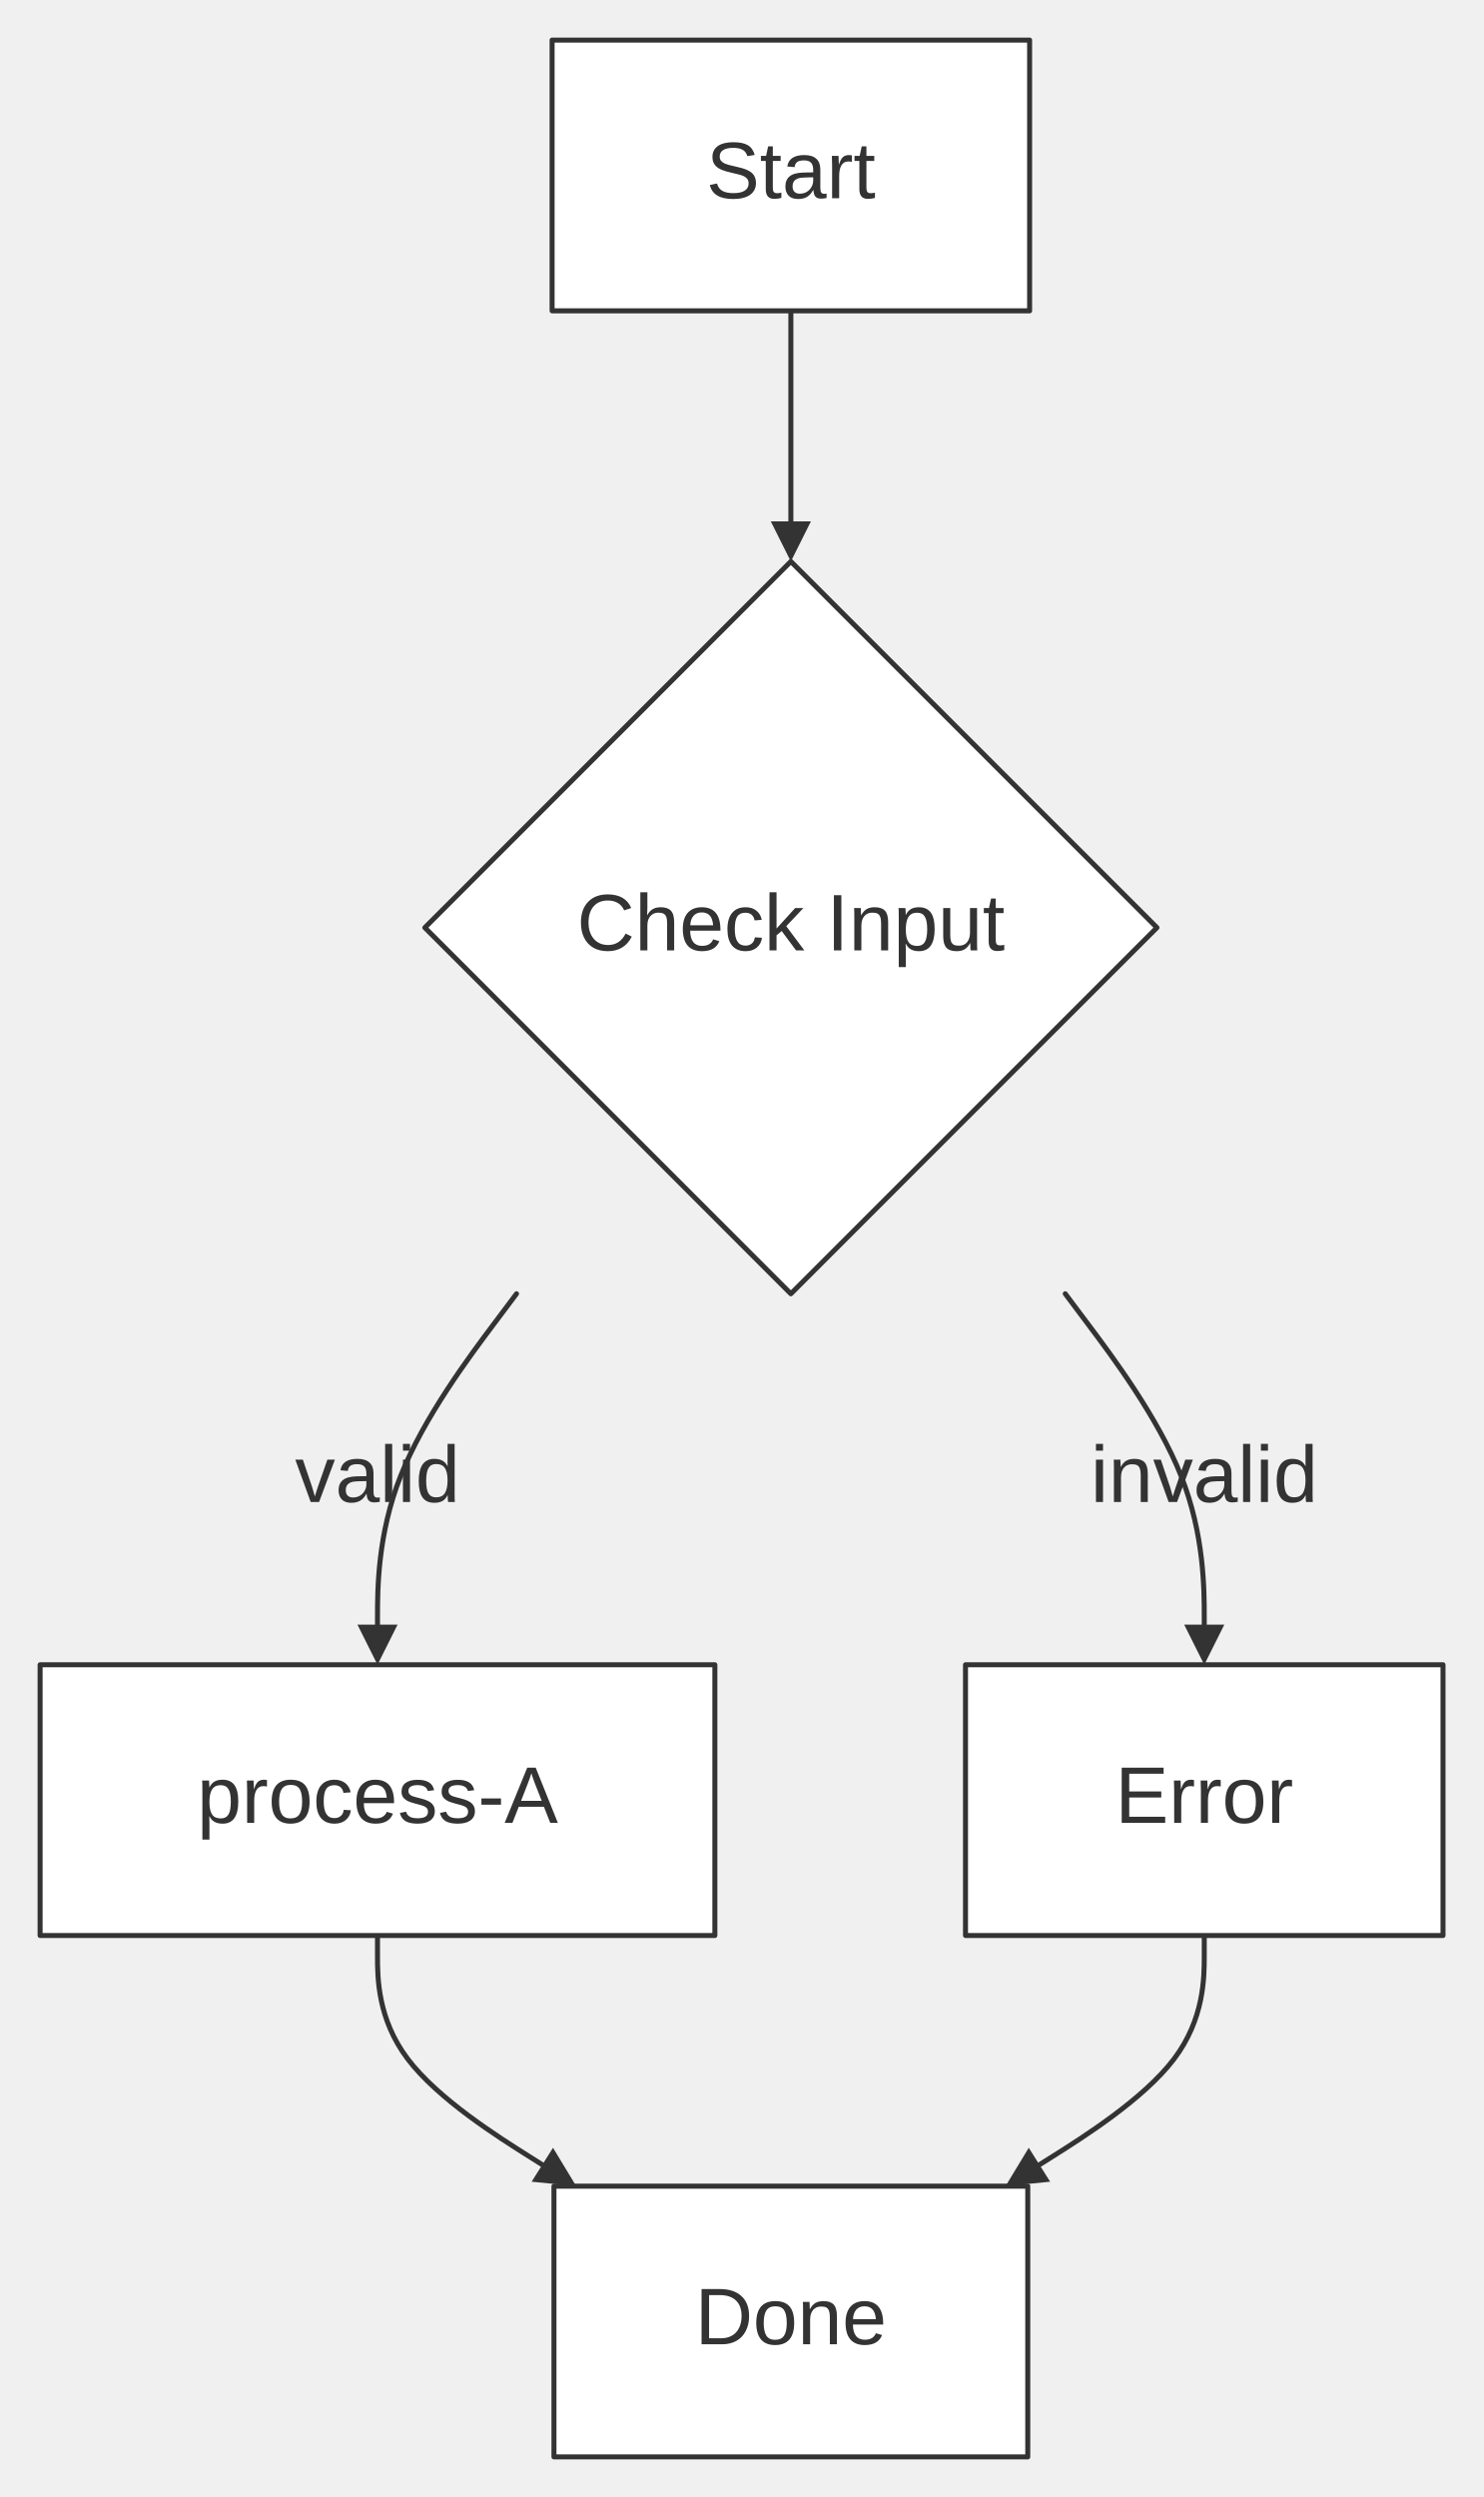
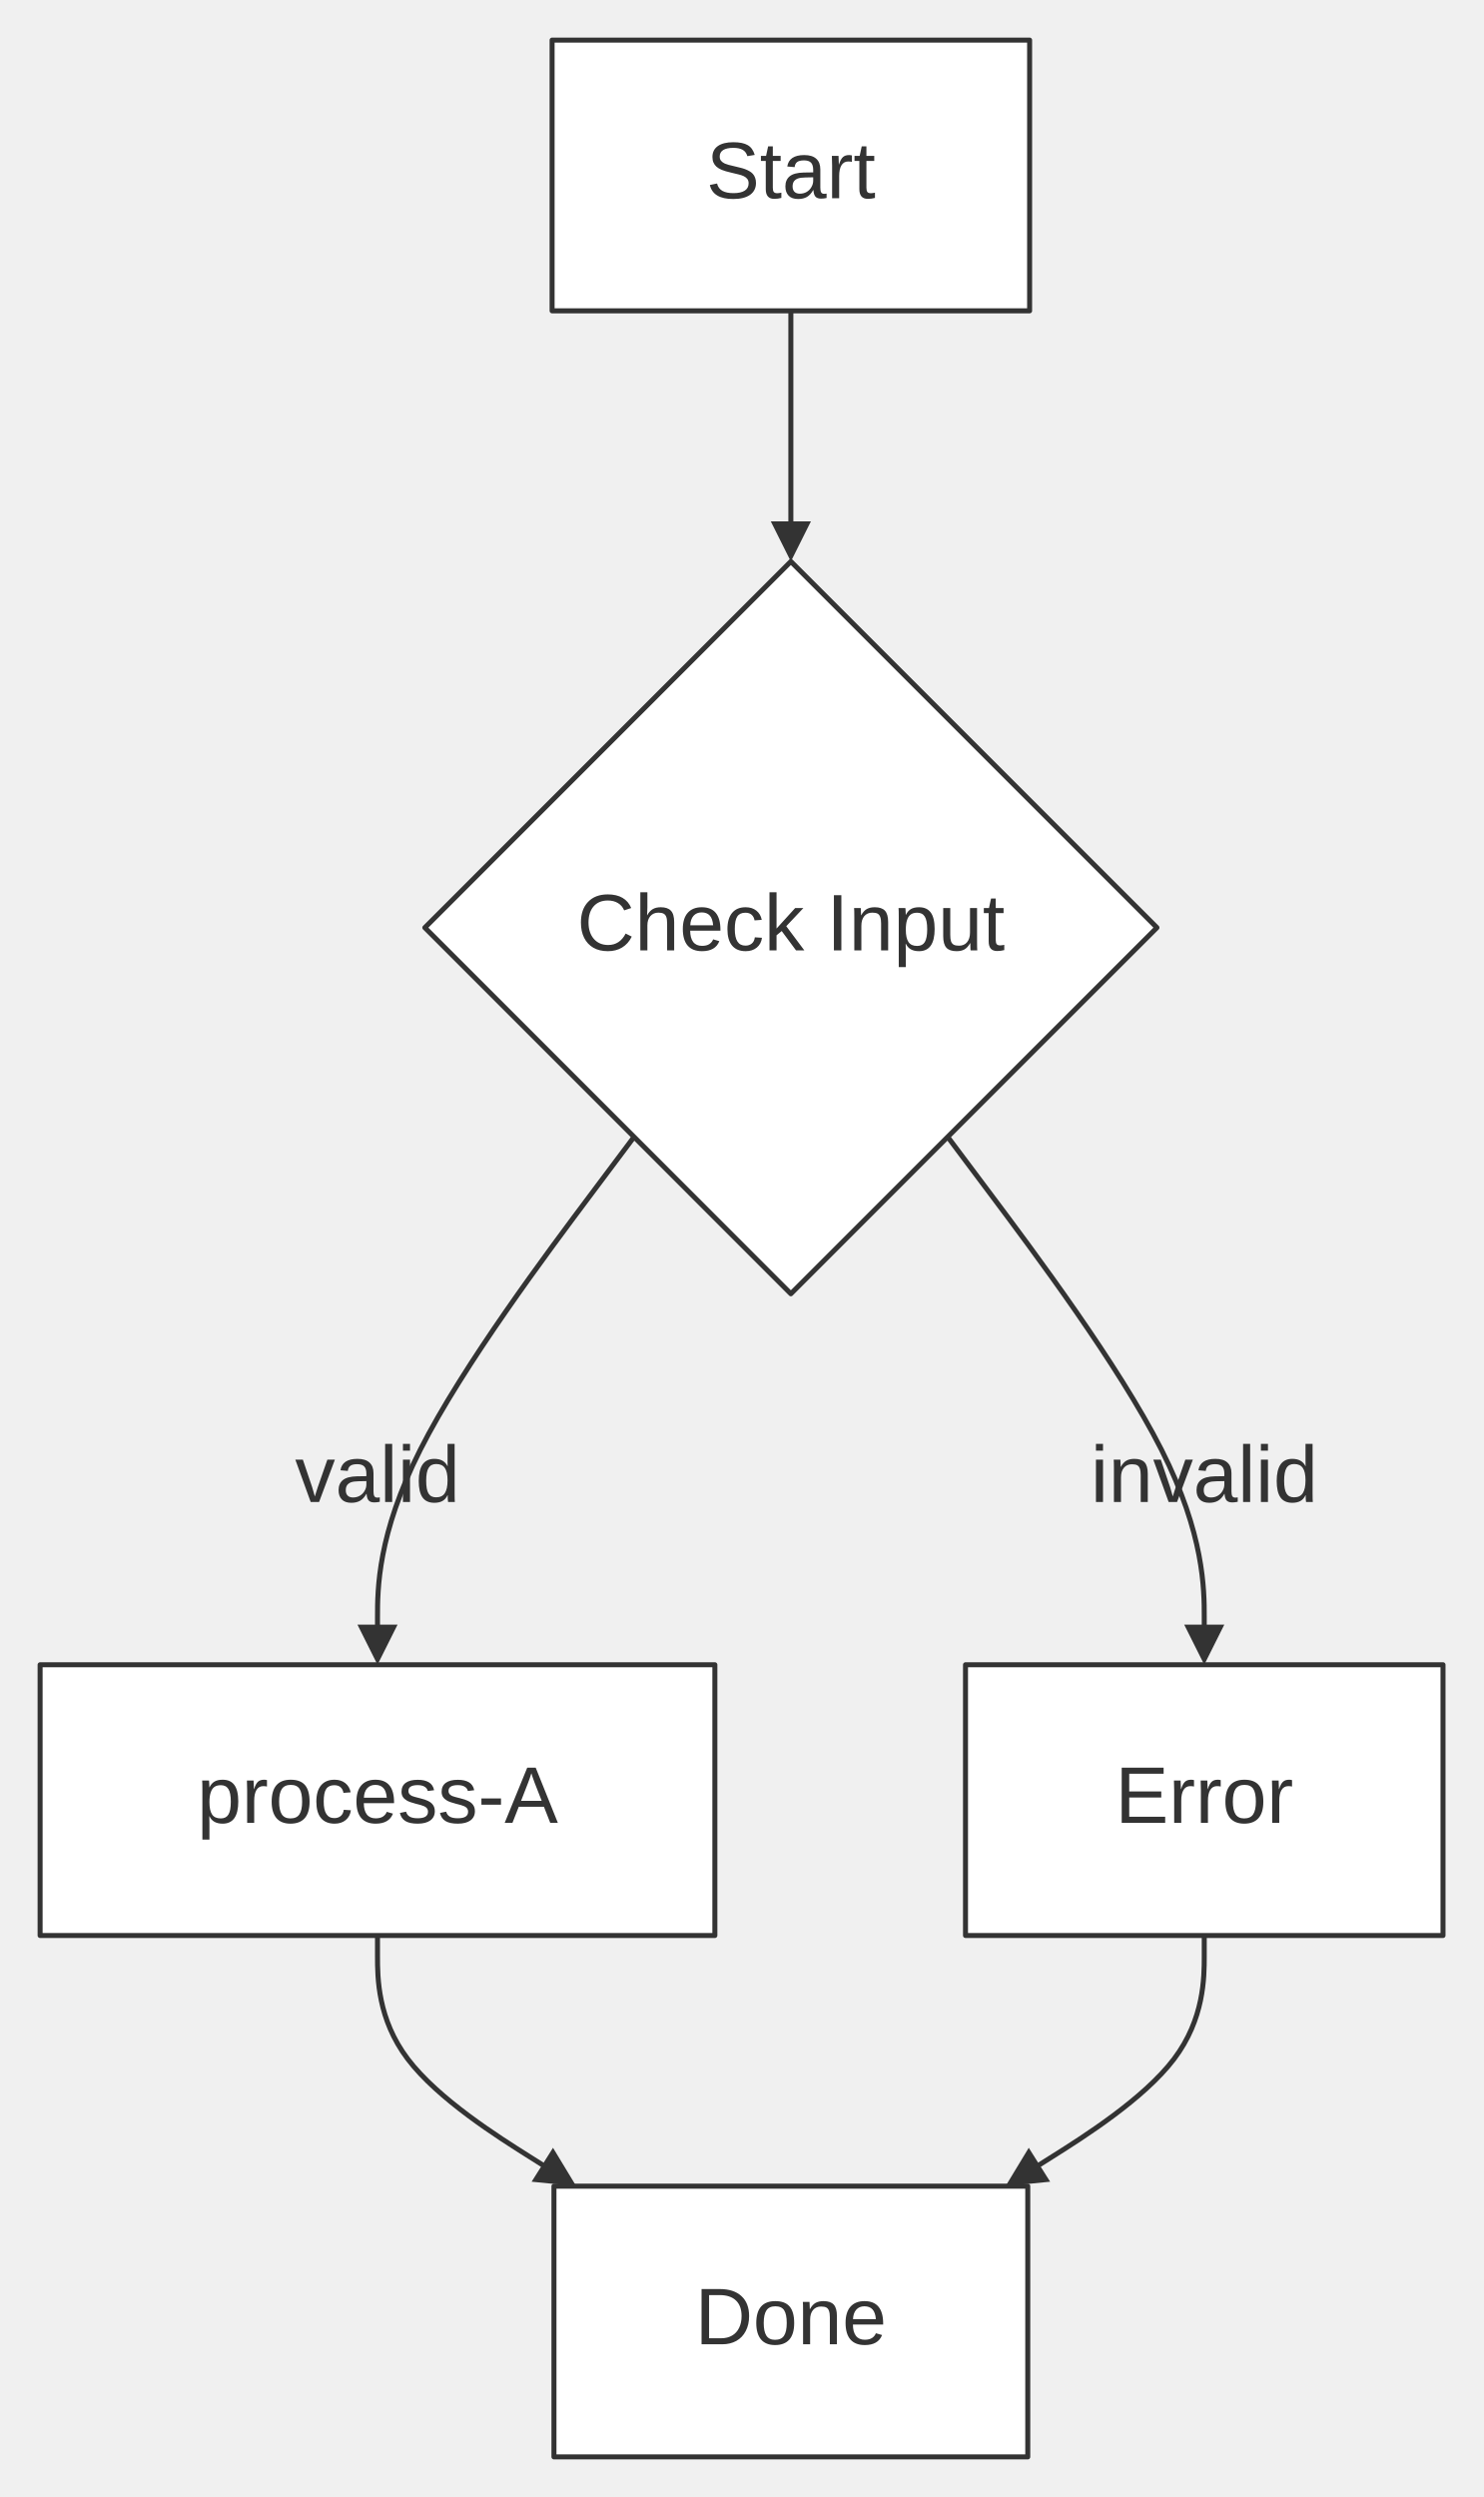
<svg xmlns="http://www.w3.org/2000/svg" width="100%" viewBox="0 0 295.88 498.06" style="max-width: 295.88px; background-color: transparent;" font-family="&quot;trebuchet ms&quot;, verdana, arial, sans-serif" font-size="16.00">
  <defs>
    <marker id="arrowhead" viewBox="0 0 10.00 10.00" refX="5.00" refY="5.00" markerWidth="8.00" markerHeight="8.00" orient="auto-start-reverse" markerUnits="userSpaceOnUse">
      <path d="M 0 0 L 10.00 5.00 L 0 10.00 z" fill="#333" />
    </marker>
    <marker id="crosshead" viewBox="0 0 11.00 11.00" refX="12.00" refY="5.20" markerWidth="11.00" markerHeight="11.00" orient="auto-start-reverse" markerUnits="userSpaceOnUse">
      <path d="M 1,1 l 9,9 M 10,1 l -9,9" stroke="#333" stroke-width="2" />
    </marker>
    <marker id="circlehead" viewBox="0 0 10.00 10.00" refX="11.00" refY="5.00" markerWidth="11.00" markerHeight="11.00" orient="auto-start-reverse" markerUnits="userSpaceOnUse">
      <circle cx="5" cy="5" r="5" stroke="#333" stroke-width="1" fill="#333" />
    </marker>
    <marker id="open-arrowhead" viewBox="0 0 10.00 10.00" refX="5.00" refY="5.00" markerWidth="8.00" markerHeight="8.00" orient="auto-start-reverse" markerUnits="userSpaceOnUse">
      <polygon points="0,0 10.00,5.00 0,10.00" fill="white" stroke="#333" stroke-width="1" />
    </marker>
    <marker id="diamondhead" viewBox="0 0 12.00 12.00" refX="6.00" refY="6.00" markerWidth="12.00" markerHeight="12.00" orient="auto-start-reverse" markerUnits="userSpaceOnUse">
      <polygon points="0,6.00 6.00,0 12.00,6.00 6.00,12.00" fill="#333" />
    </marker>
    <marker id="open-diamondhead" viewBox="0 0 12.00 12.00" refX="6.00" refY="6.00" markerWidth="12.00" markerHeight="12.00" orient="auto-start-reverse" markerUnits="userSpaceOnUse">
      <polygon points="0,6.00 6.00,0 12.00,6.00 6.00,12.00" fill="white" stroke="#333" stroke-width="1" />
    </marker>
  </defs>
  <g transform="translate(0.00,0.00)">
    <g class="edgePaths">
      <path d="M157.77,62.00 L157.77,66.17 C157.77,70.33 157.77,78.67 157.77,86.33 C157.77,94.00 157.77,101.00 157.77,104.50 L157.77,108.00" stroke="#333" stroke-width="1.00" fill="none" stroke-linecap="round" stroke-linejoin="round" marker-end="url(#arrowhead)" />
-       <path d="M103.04,258.06 L98.42,264.22 C93.79,270.39 84.55,282.72 79.93,294.39 C75.31,306.06 75.31,317.06 75.31,322.56 L75.31,328.06" stroke="#333" stroke-width="1.00" fill="none" stroke-linecap="round" stroke-linejoin="round" marker-end="url(#arrowhead)" />
-       <path d="M212.51,258.06 L217.13,264.22 C221.76,270.39 231.00,282.72 235.62,294.39 C240.24,306.06 240.24,317.06 240.24,322.56 L240.24,328.06" stroke="#333" stroke-width="1.00" fill="none" stroke-linecap="round" stroke-linejoin="round" marker-end="url(#arrowhead)" />
+       <path d="M126.49,226.77 L117.96,238.15 C109.43,249.53 92.37,272.30 83.84,289.18 C75.31,306.06 75.31,317.06 75.31,322.56 L75.31,328.06" stroke="#333" stroke-width="1.00" fill="none" stroke-linecap="round" stroke-linejoin="round" marker-end="url(#arrowhead)" />
+       <path d="M189.06,226.77 L197.59,238.15 C206.12,249.53 223.18,272.30 231.71,289.18 C240.24,306.06 240.24,317.06 240.24,322.56 L240.24,328.06" stroke="#333" stroke-width="1.00" fill="none" stroke-linecap="round" stroke-linejoin="round" marker-end="url(#arrowhead)" />
      <path d="M75.31,386.06 L75.31,390.22 C75.31,394.39 75.31,402.72 81.35,410.70 C87.39,418.68 99.48,426.30 105.53,430.11 L111.57,433.92" stroke="#333" stroke-width="1.00" fill="none" stroke-linecap="round" stroke-linejoin="round" marker-end="url(#arrowhead)" />
      <path d="M240.24,386.06 L240.24,390.22 C240.24,394.39 240.24,402.72 234.20,410.70 C228.15,418.68 216.07,426.30 210.02,430.11 L203.98,433.92" stroke="#333" stroke-width="1.00" fill="none" stroke-linecap="round" stroke-linejoin="round" marker-end="url(#arrowhead)" />
    </g>
    <g class="edgeLabels">
      <text x="75.31" y="295.06" text-anchor="middle" dominant-baseline="middle" fill="#333">valid</text>
      <text x="240.24" y="295.06" text-anchor="middle" dominant-baseline="middle" fill="#333">invalid</text>
    </g>
    <g class="nodes">
      <polygon points="157.77,112.00 230.80,185.03 157.77,258.06 84.75,185.03" fill="white" stroke="#333" stroke-width="1.00" stroke-linejoin="round" />
      <text x="157.77" y="185.03" text-anchor="middle" dominant-baseline="middle" fill="#333">Check Input</text>
      <rect x="110.51" y="436.06" width="94.52" height="54.00" fill="white" stroke="#333" stroke-width="1.00" stroke-linejoin="round" />
      <text x="157.77" y="463.06" text-anchor="middle" dominant-baseline="middle" fill="#333">Done</text>
      <rect x="192.61" y="332.06" width="95.26" height="54.00" fill="white" stroke="#333" stroke-width="1.00" stroke-linejoin="round" />
      <text x="240.24" y="359.06" text-anchor="middle" dominant-baseline="middle" fill="#333">Error</text>
      <rect x="8.00" y="332.06" width="134.61" height="54.00" fill="white" stroke="#333" stroke-width="1.00" stroke-linejoin="round" />
      <text x="75.31" y="359.06" text-anchor="middle" dominant-baseline="middle" fill="#333">process-A</text>
      <rect x="110.14" y="8.00" width="95.26" height="54.00" fill="white" stroke="#333" stroke-width="1.00" stroke-linejoin="round" />
      <text x="157.77" y="35.00" text-anchor="middle" dominant-baseline="middle" fill="#333">Start</text>
    </g>
  </g>
</svg>
